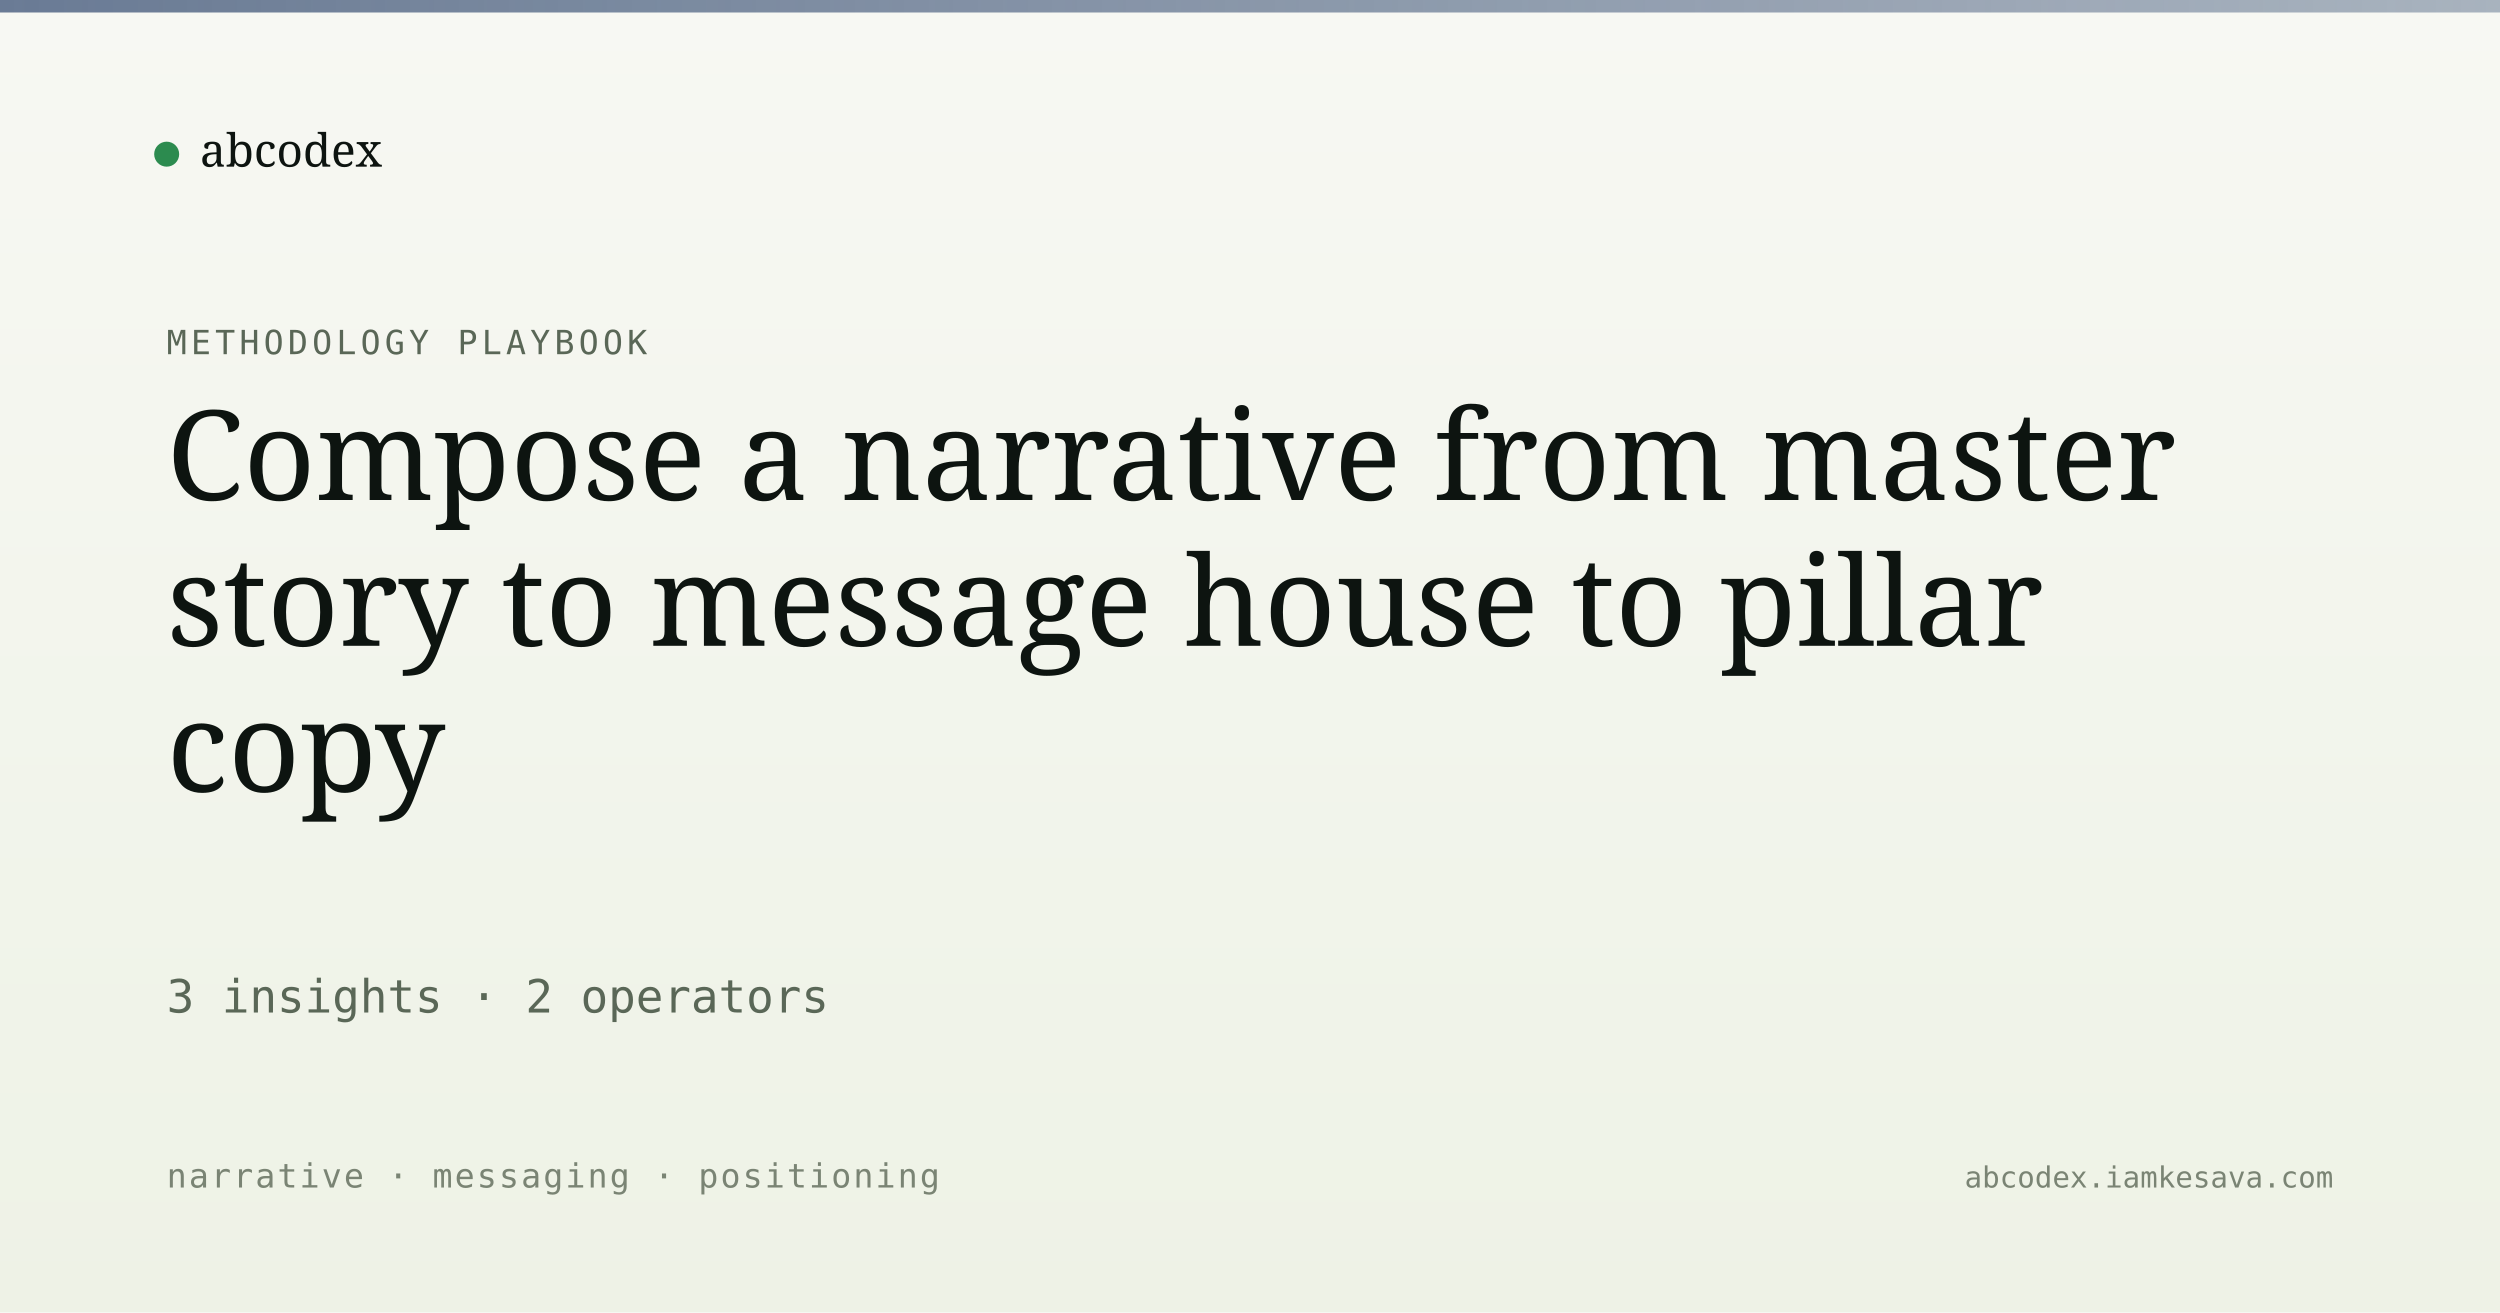
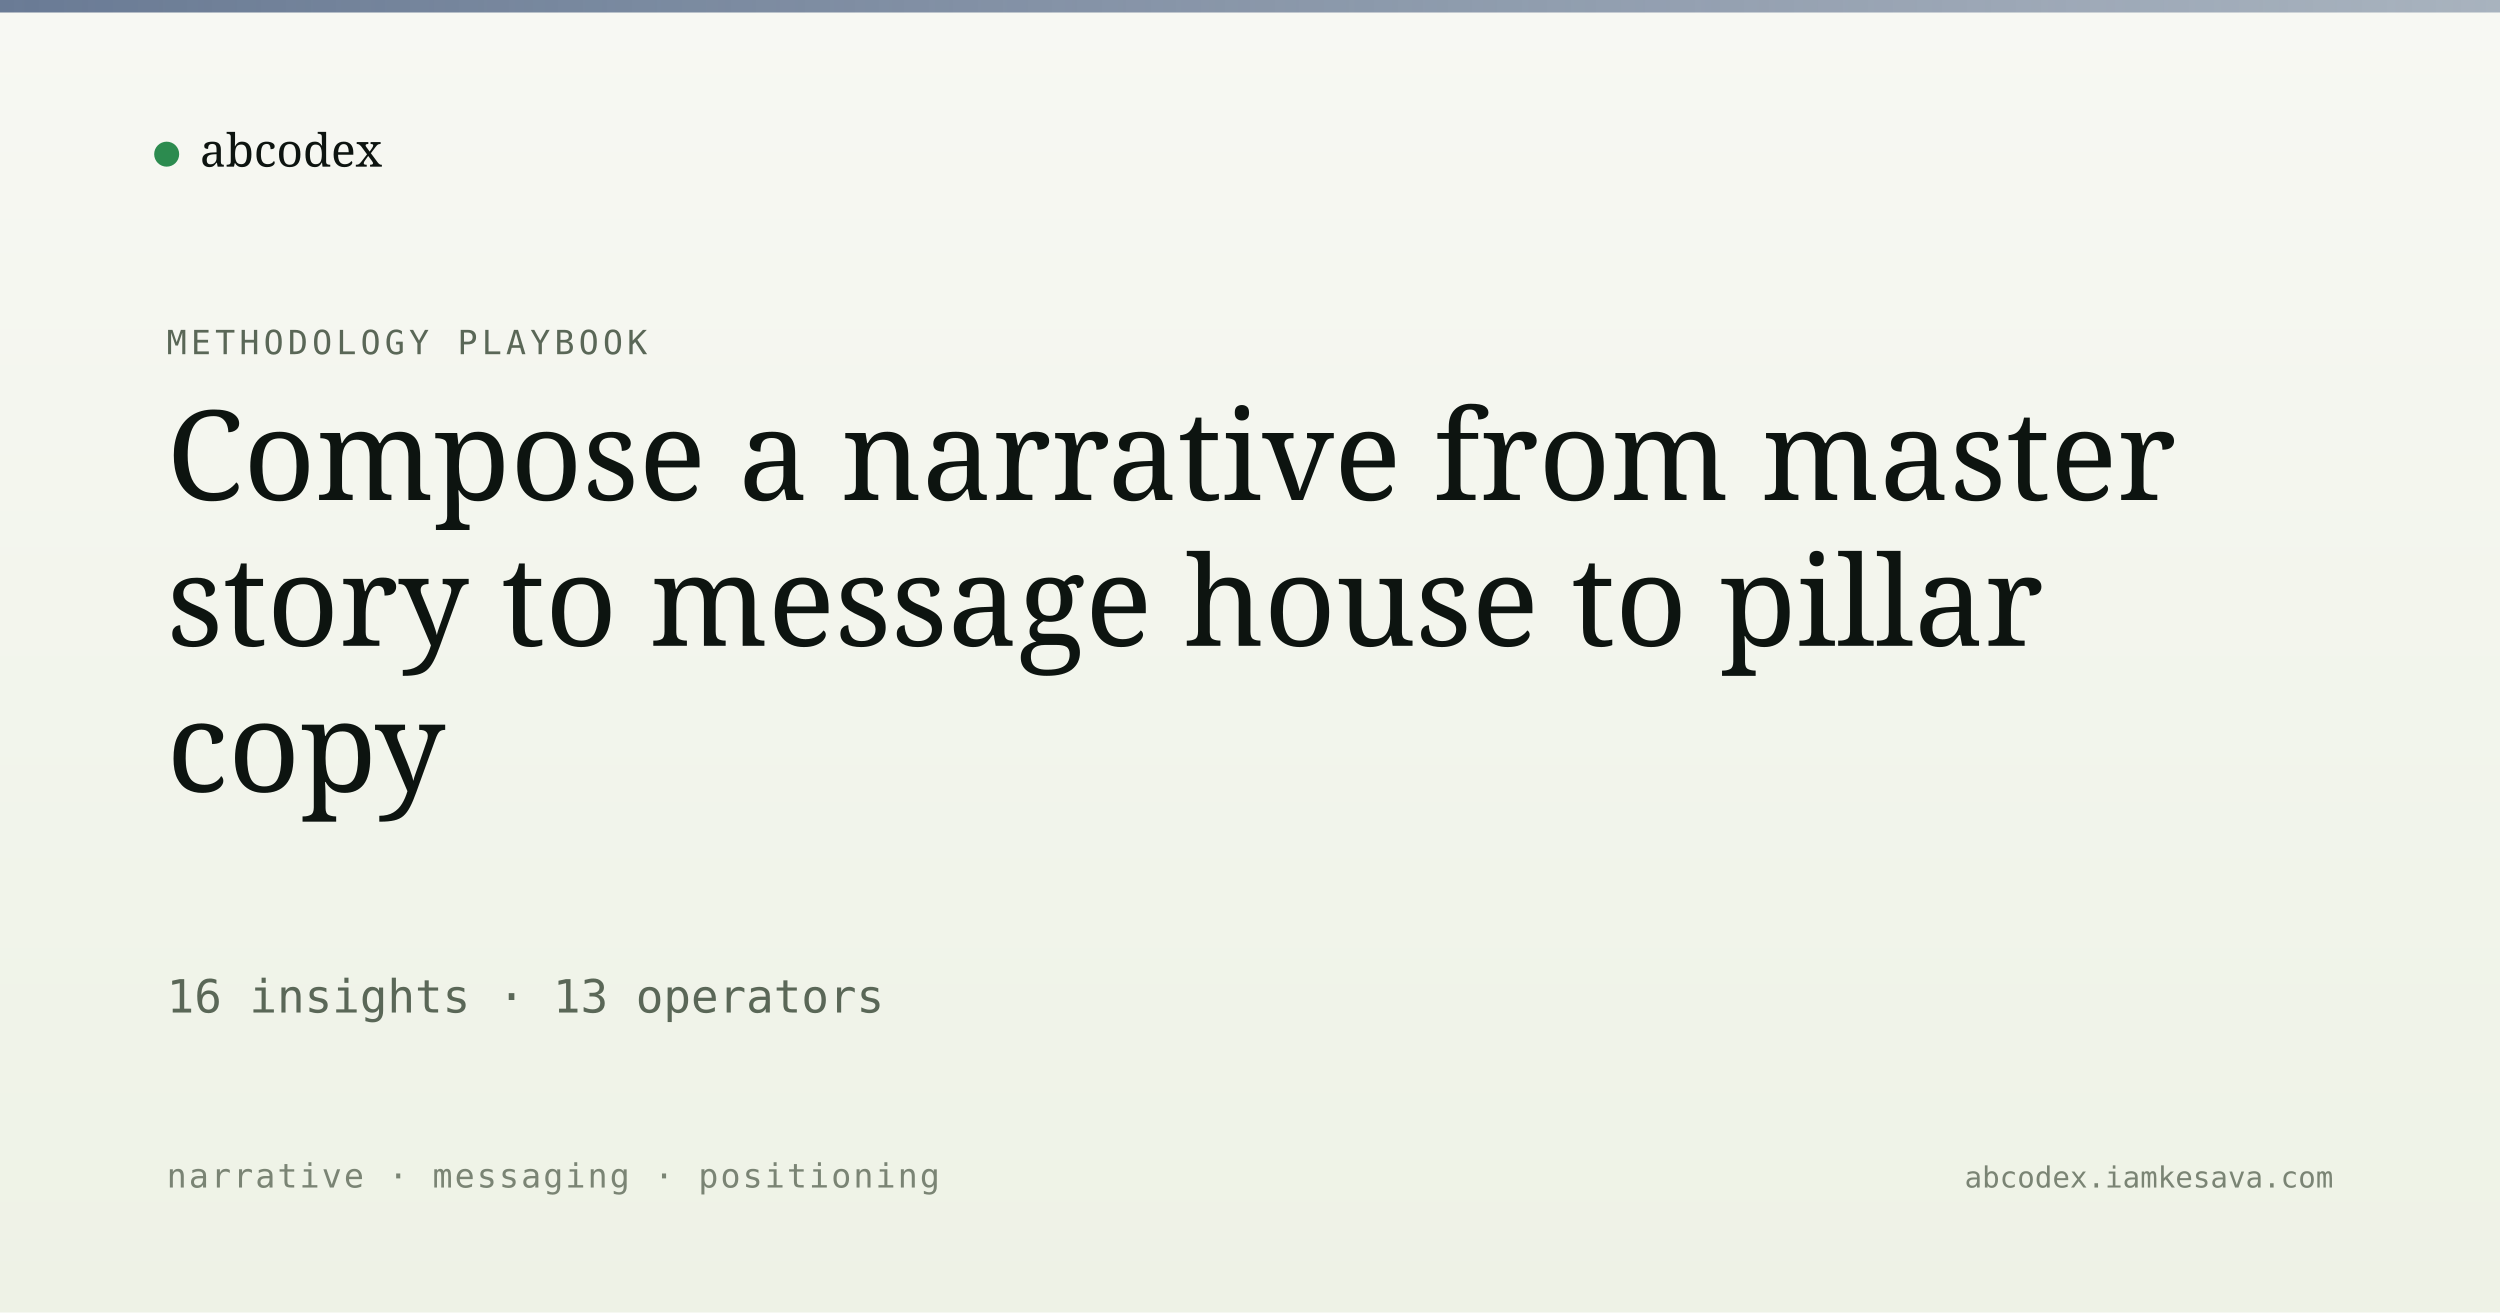
<svg xmlns="http://www.w3.org/2000/svg" viewBox="0 0 1200 630" width="1200" height="630">
  <defs>
    <linearGradient id="bg" x1="0" y1="0" x2="0" y2="1">
      <stop offset="0" stop-color="#f7f8f3" />
      <stop offset="1" stop-color="#eef2e6" />
    </linearGradient>
    <linearGradient id="band" x1="0" y1="0" x2="1" y2="0">
      <stop offset="0" stop-color="#5a6d8a" stop-opacity="0.9" />
      <stop offset="1" stop-color="#5a6d8a" stop-opacity="0.5" />
    </linearGradient>
  </defs>
  <rect width="1200" height="630" fill="url(#bg)" />
  <rect x="0" y="0" width="1200" height="6" fill="url(#band)" />
  <g transform="translate(80, 60)">
    <circle cx="0" cy="14" r="6" fill="#2c8b4f" />
    <text x="16" y="20" font-family="Newsreader, serif" font-size="22" fill="#0d1410">abcodex</text>
  </g>
  <text x="80" y="170" font-family="JetBrains Mono, monospace" font-size="16" fill="#5a6757" letter-spacing="2">METHODOLOGY PLAYBOOK</text>
  <text x="80" y="240" font-family="Newsreader, serif" font-size="60" font-weight="500" fill="#0d1410">Compose a narrative from master</text>
  <text x="80" y="310" font-family="Newsreader, serif" font-size="60" font-weight="500" fill="#0d1410">story to message house to pillar</text>
  <text x="80" y="380" font-family="Newsreader, serif" font-size="60" font-weight="500" fill="#0d1410">copy</text>
-   <text x="80" y="486" font-family="JetBrains Mono, monospace" font-size="22" fill="#5a6757">3 insights · 2 operators</text>
+   <text x="80" y="486" font-family="JetBrains Mono, monospace" font-size="22" fill="#5a6757">16 insights · 13 operators</text>
  <text x="80" y="570" font-family="JetBrains Mono, monospace" font-size="16" fill="#7a8474" letter-spacing="1">narrative · messaging · positioning</text>
  <text x="1120" y="570" text-anchor="end" font-family="JetBrains Mono, monospace" font-size="14" fill="#7a8474">abcodex.iamkesava.com</text>
</svg>
